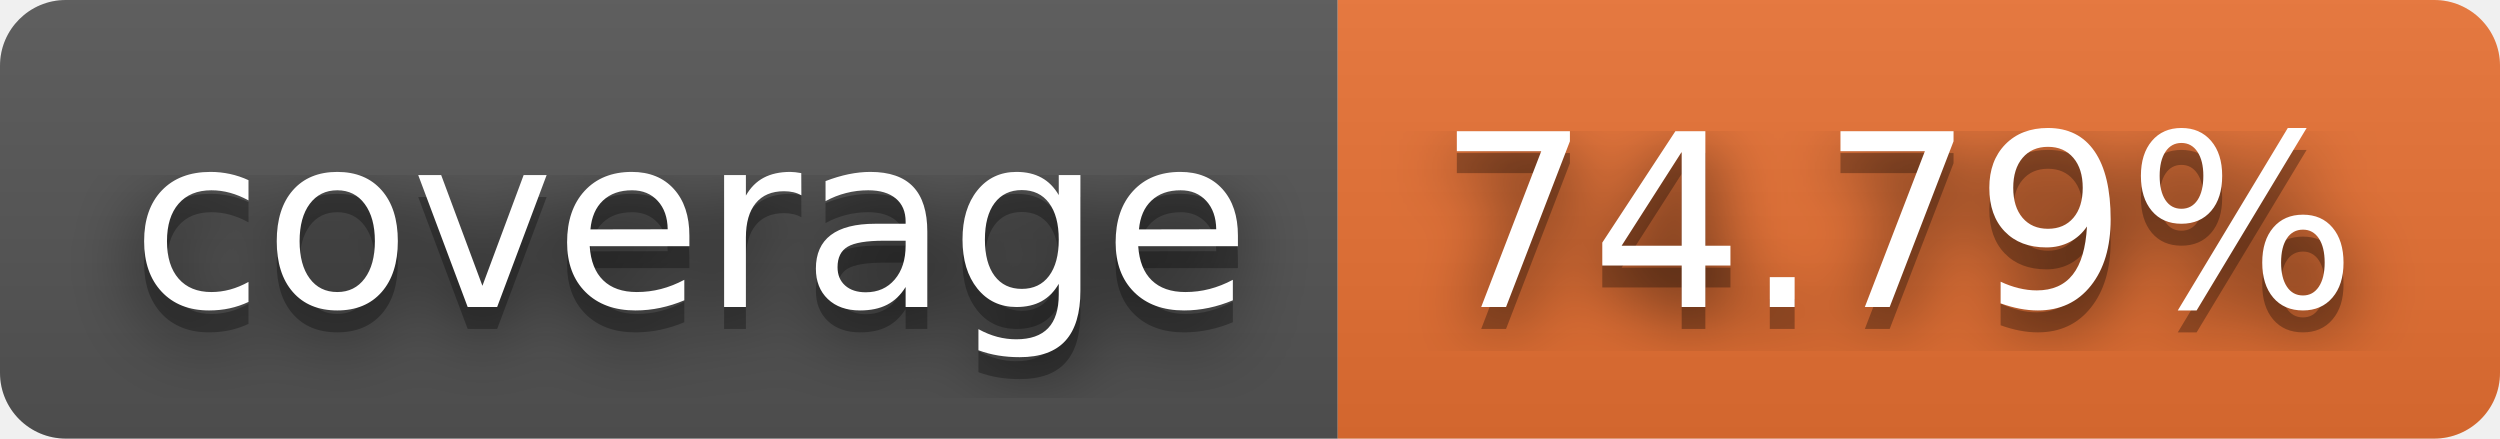
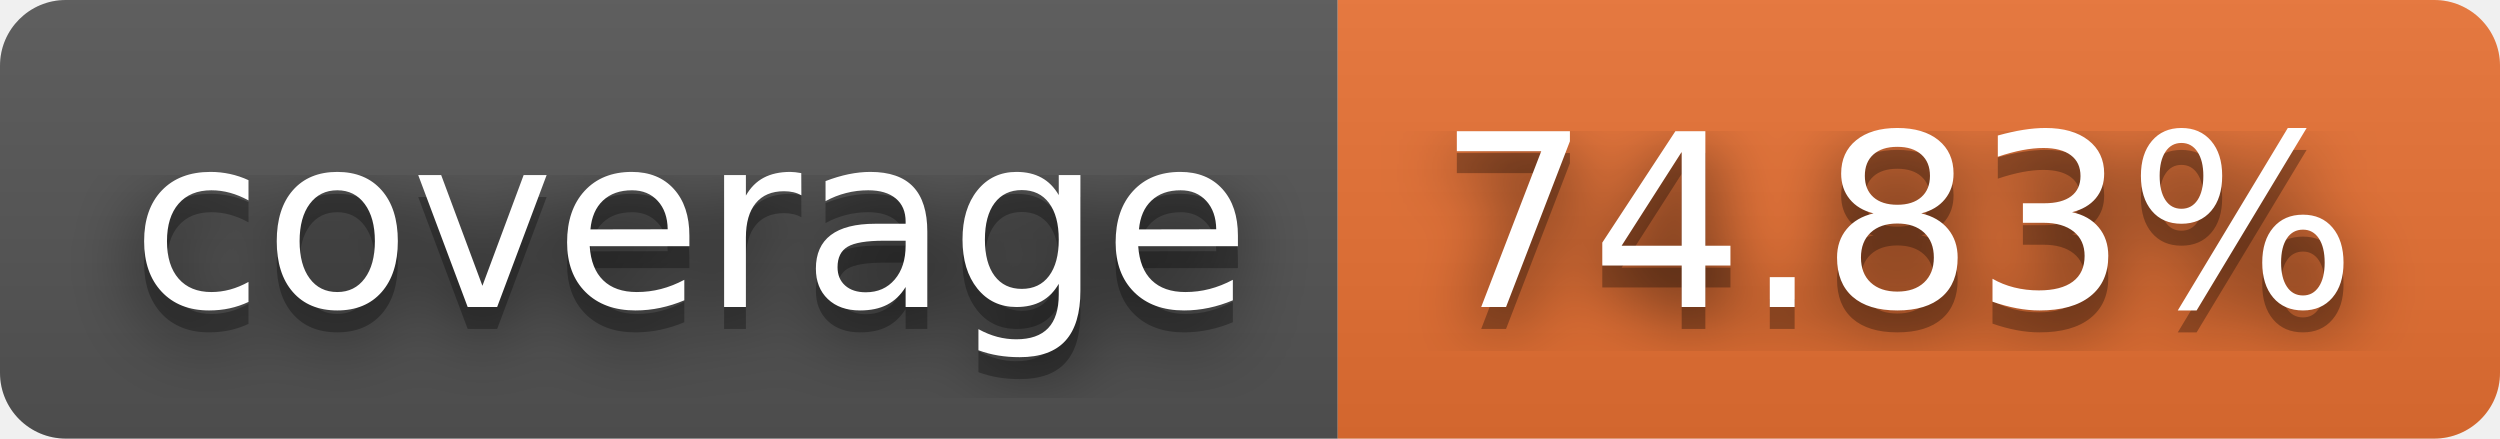
- <svg xmlns="http://www.w3.org/2000/svg" width="114" height="20" role="img" aria-label="coverage: 74.79%">
+ <svg xmlns="http://www.w3.org/2000/svg" width="114" height="20" role="img" aria-label="coverage: 74.83%">
  <filter id="blur">
    <feGaussianBlur stdDeviation="16" />
  </filter>
  <linearGradient id="s" x2="0" y2="100%">
    <stop offset="0" stop-color="#bbb" stop-opacity=".1" />
    <stop offset="1" stop-opacity=".1" />
  </linearGradient>
  <clipPath id="r">
    <rect width="114" height="20" rx="3" />
  </clipPath>
  <g clip-path="url(#r)">
    <rect width="61" height="20" fill="#555" />
    <rect x="61" width="53" height="20" fill="#ea7233" />
    <rect width="114" height="20" fill="url(#s)" />
  </g>
  <g fill="#fff" text-anchor="middle" font-family="Verdana,Geneva,DejaVu Sans,sans-serif" text-rendering="geometricPrecision" font-size="110">
    <g transform="scale(.1)">
      <g aria-hidden="true" fill="#010101">
        <text x="315" y="150" fill-opacity=".8" filter="url(#blur)" textLength="510">coverage</text>
        <text x="315" y="150" fill-opacity=".3" textLength="510">coverage</text>
      </g>
      <text x="315" y="140" textLength="510">coverage</text>
    </g>
    <g transform="scale(.1)">
      <g aria-hidden="true" fill="#010101">
-         <text x="865" y="150" fill-opacity=".8" filter="url(#blur)" textLength="430">74.79%</text>
-         <text x="865" y="150" fill-opacity=".3" textLength="430">74.79%</text>
+         <text x="865" y="150" fill-opacity=".8" filter="url(#blur)" textLength="430">74.83%</text>
+         <text x="865" y="150" fill-opacity=".3" textLength="430">74.83%</text>
      </g>
-       <text x="865" y="140" textLength="430">74.79%</text>
+       <text x="865" y="140" textLength="430">74.83%</text>
    </g>
  </g>
</svg>
